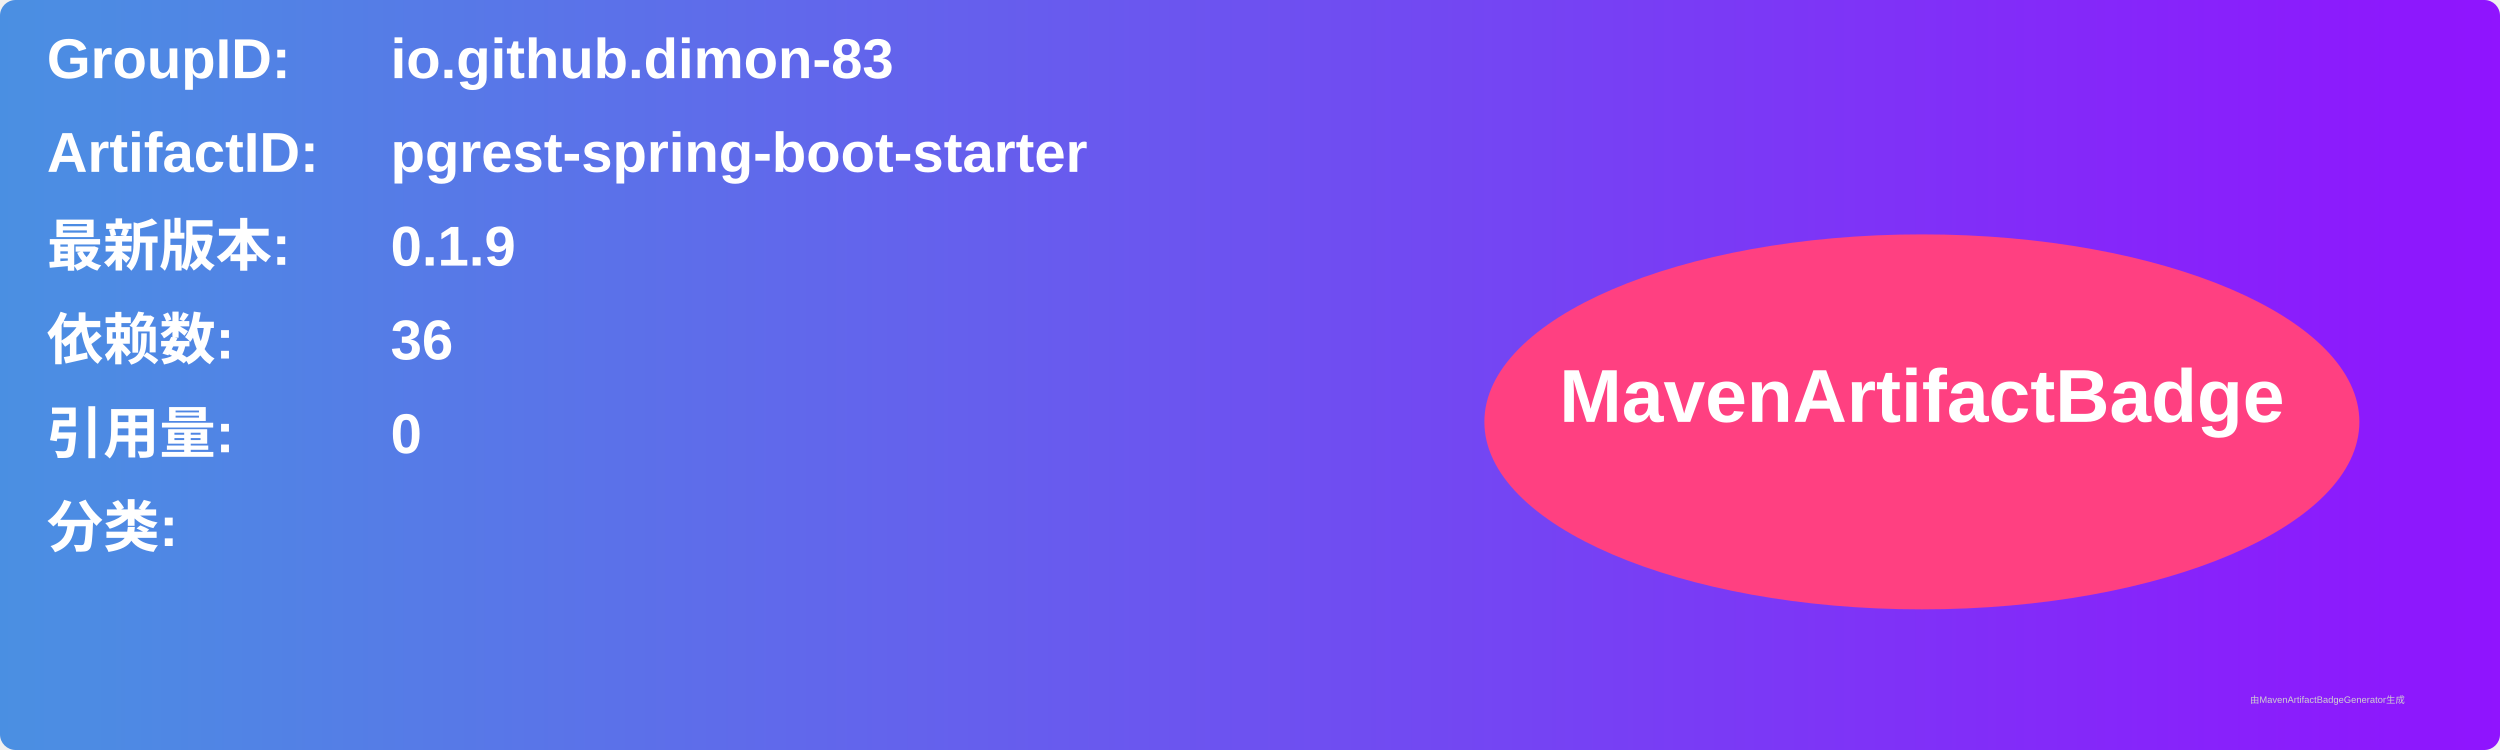
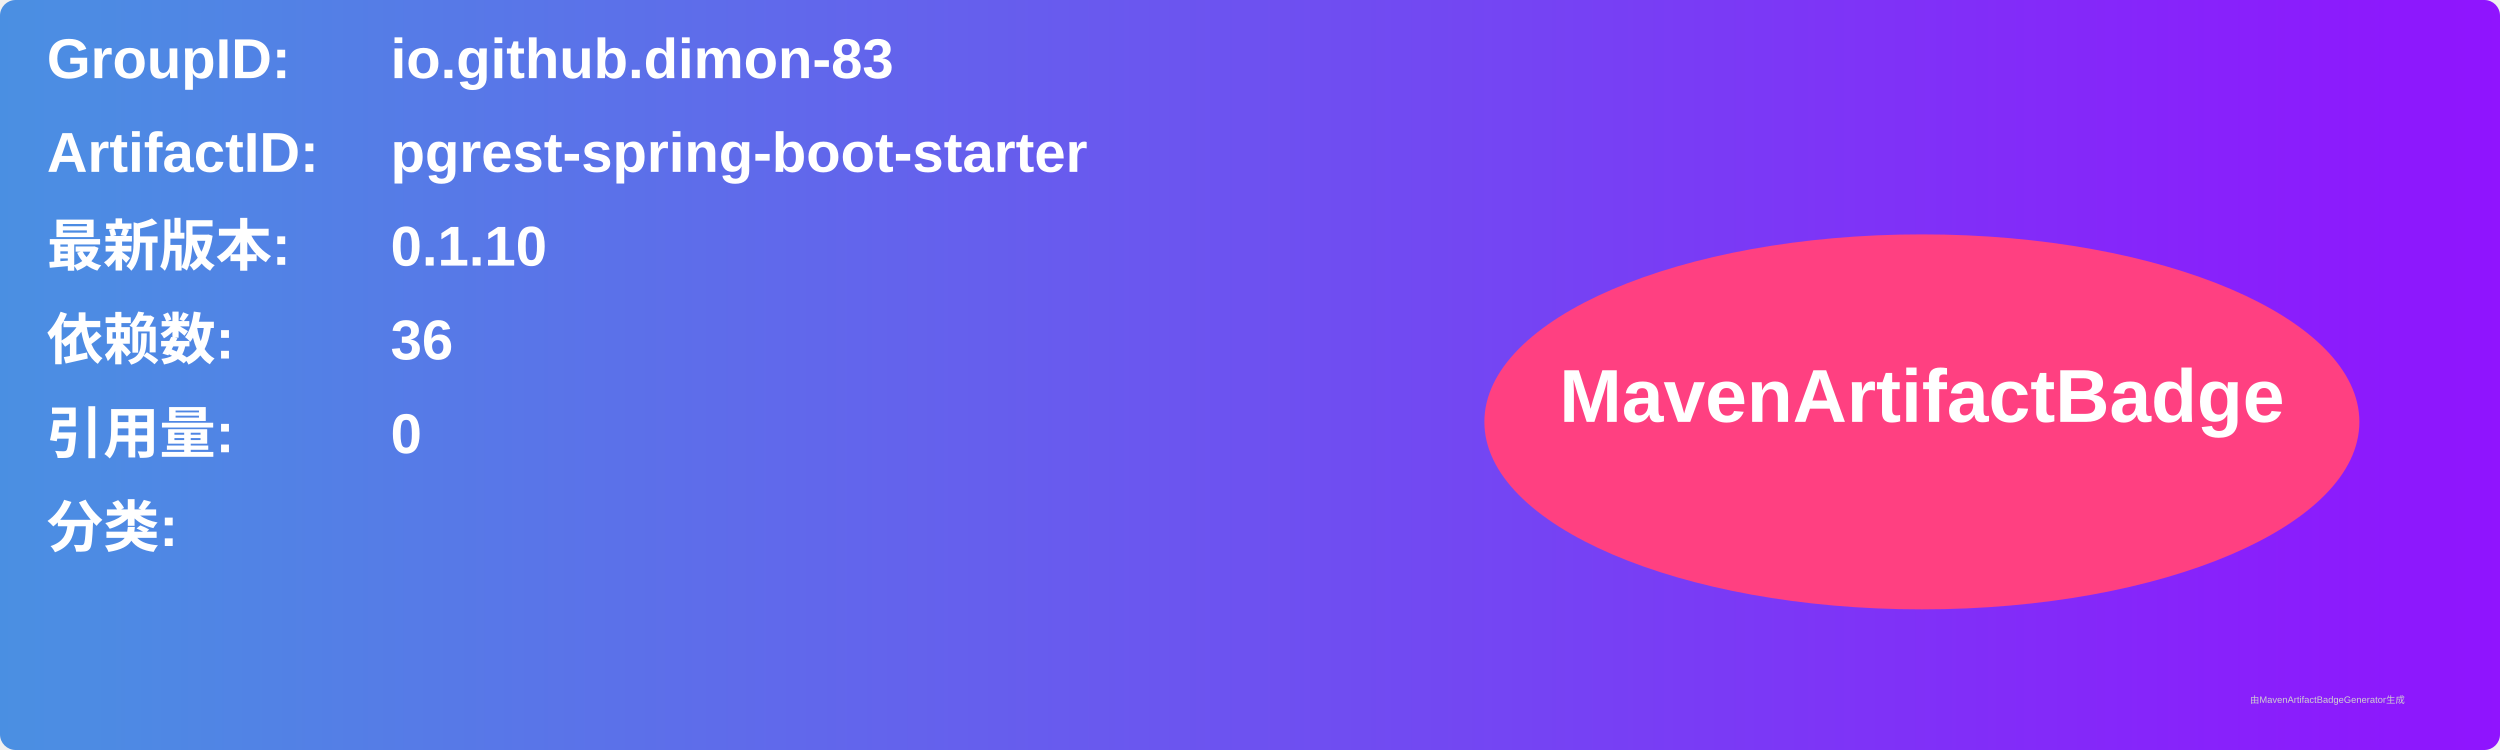
<svg xmlns="http://www.w3.org/2000/svg" width="800" height="240" viewBox="0 0 800 240">
  <linearGradient id="grad" x1="0%" y1="0%" x2="100%" y2="0%">
    <stop offset="0%" stop-color="#4a90e2" />
    <stop offset="100%" stop-color="#9013fe" />
  </linearGradient>
  <rect width="100%" height="100%" rx="5" ry="5" fill="url(#grad)" />
  <g transform="translate(15, 15)">
    <text x="0" y="10" font-family="Arial" font-size="18" fill="white" font-weight="bold" width="260">GroupID:</text>
    <text x="110" y="10" font-family="Arial" font-size="18" fill="white" font-weight="bold" width="460">io.github.dimon-83</text>
    <text x="0" y="40" font-family="Arial" font-size="18" fill="white" font-weight="bold" width="260">ArtifactID:</text>
    <text x="110" y="40" font-family="Arial" font-size="18" fill="white" font-weight="bold" width="460">pgrest-spring-boot-starter</text>
    <text x="0" y="70" font-family="Arial" font-size="18" fill="white" font-weight="bold">最新版本:</text>
    <text x="110" y="70" font-family="Arial" font-size="18" fill="white" font-weight="bold">
-       <tspan font-weight="bold">0.1.9</tspan>
+       <tspan font-weight="bold">0.1.10</tspan>
    </text>
    <text x="0" y="100" font-family="Arial" font-size="18" fill="white" font-weight="bold">依赖数: </text>
    <text x="110" y="100" font-family="Arial" font-size="18" fill="white">
      <tspan font-weight="bold">36</tspan>
    </text>
    <text x="0" y="130" font-family="Arial" font-size="18" fill="white" font-weight="bold">引用量: </text>
    <text x="110" y="130" font-family="Arial" font-size="18" fill="white">
      <tspan font-weight="bold">0</tspan>
    </text>
    <text x="0" y="160" font-family="Arial" font-size="18" fill="white" font-weight="bold">分类:</text>
    <text x="10" y="190" font-family="Arial" font-size="10" fill="white">
      <tspan font-weight="bold" />
    </text>
    <ellipse cx="600" cy="120" rx="140" ry="60" fill="#ff4081" />
    <text x="600" y="120" text-anchor="middle" font-family="Arial" font-size="24" fill="white" font-weight="bold">MavenArtifactBadge</text>
  </g>
  <text x="720" y="225" font-family="Arial" font-size="3" fill="#d0d0d0">由MavenArtifactBadgeGenerator生成</text>
</svg>
